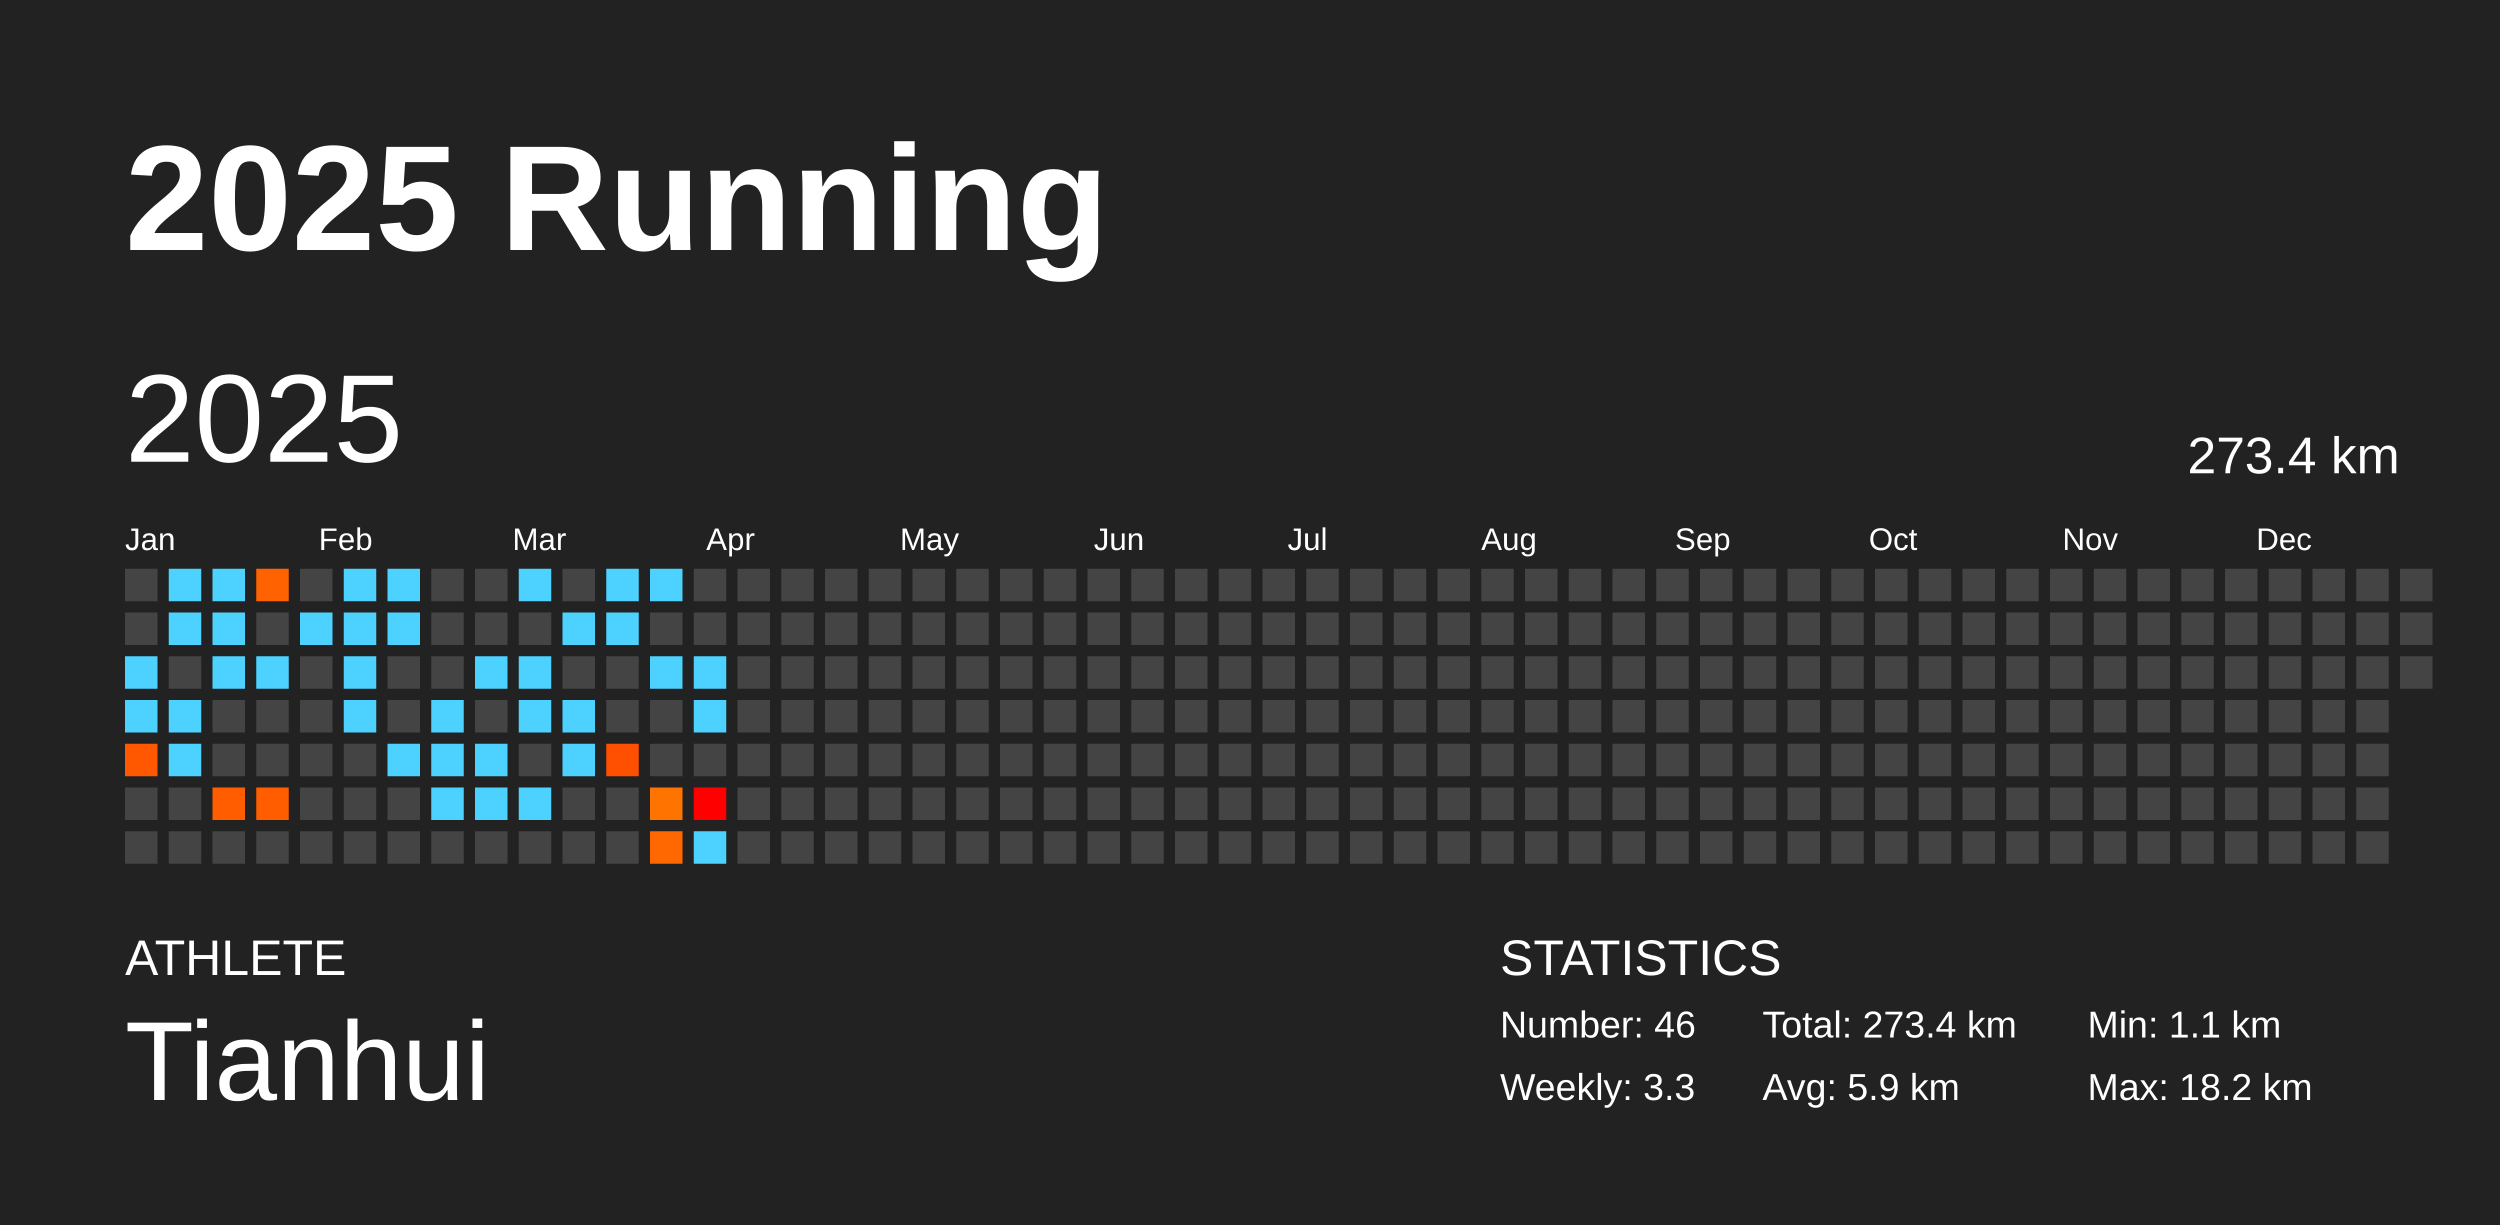
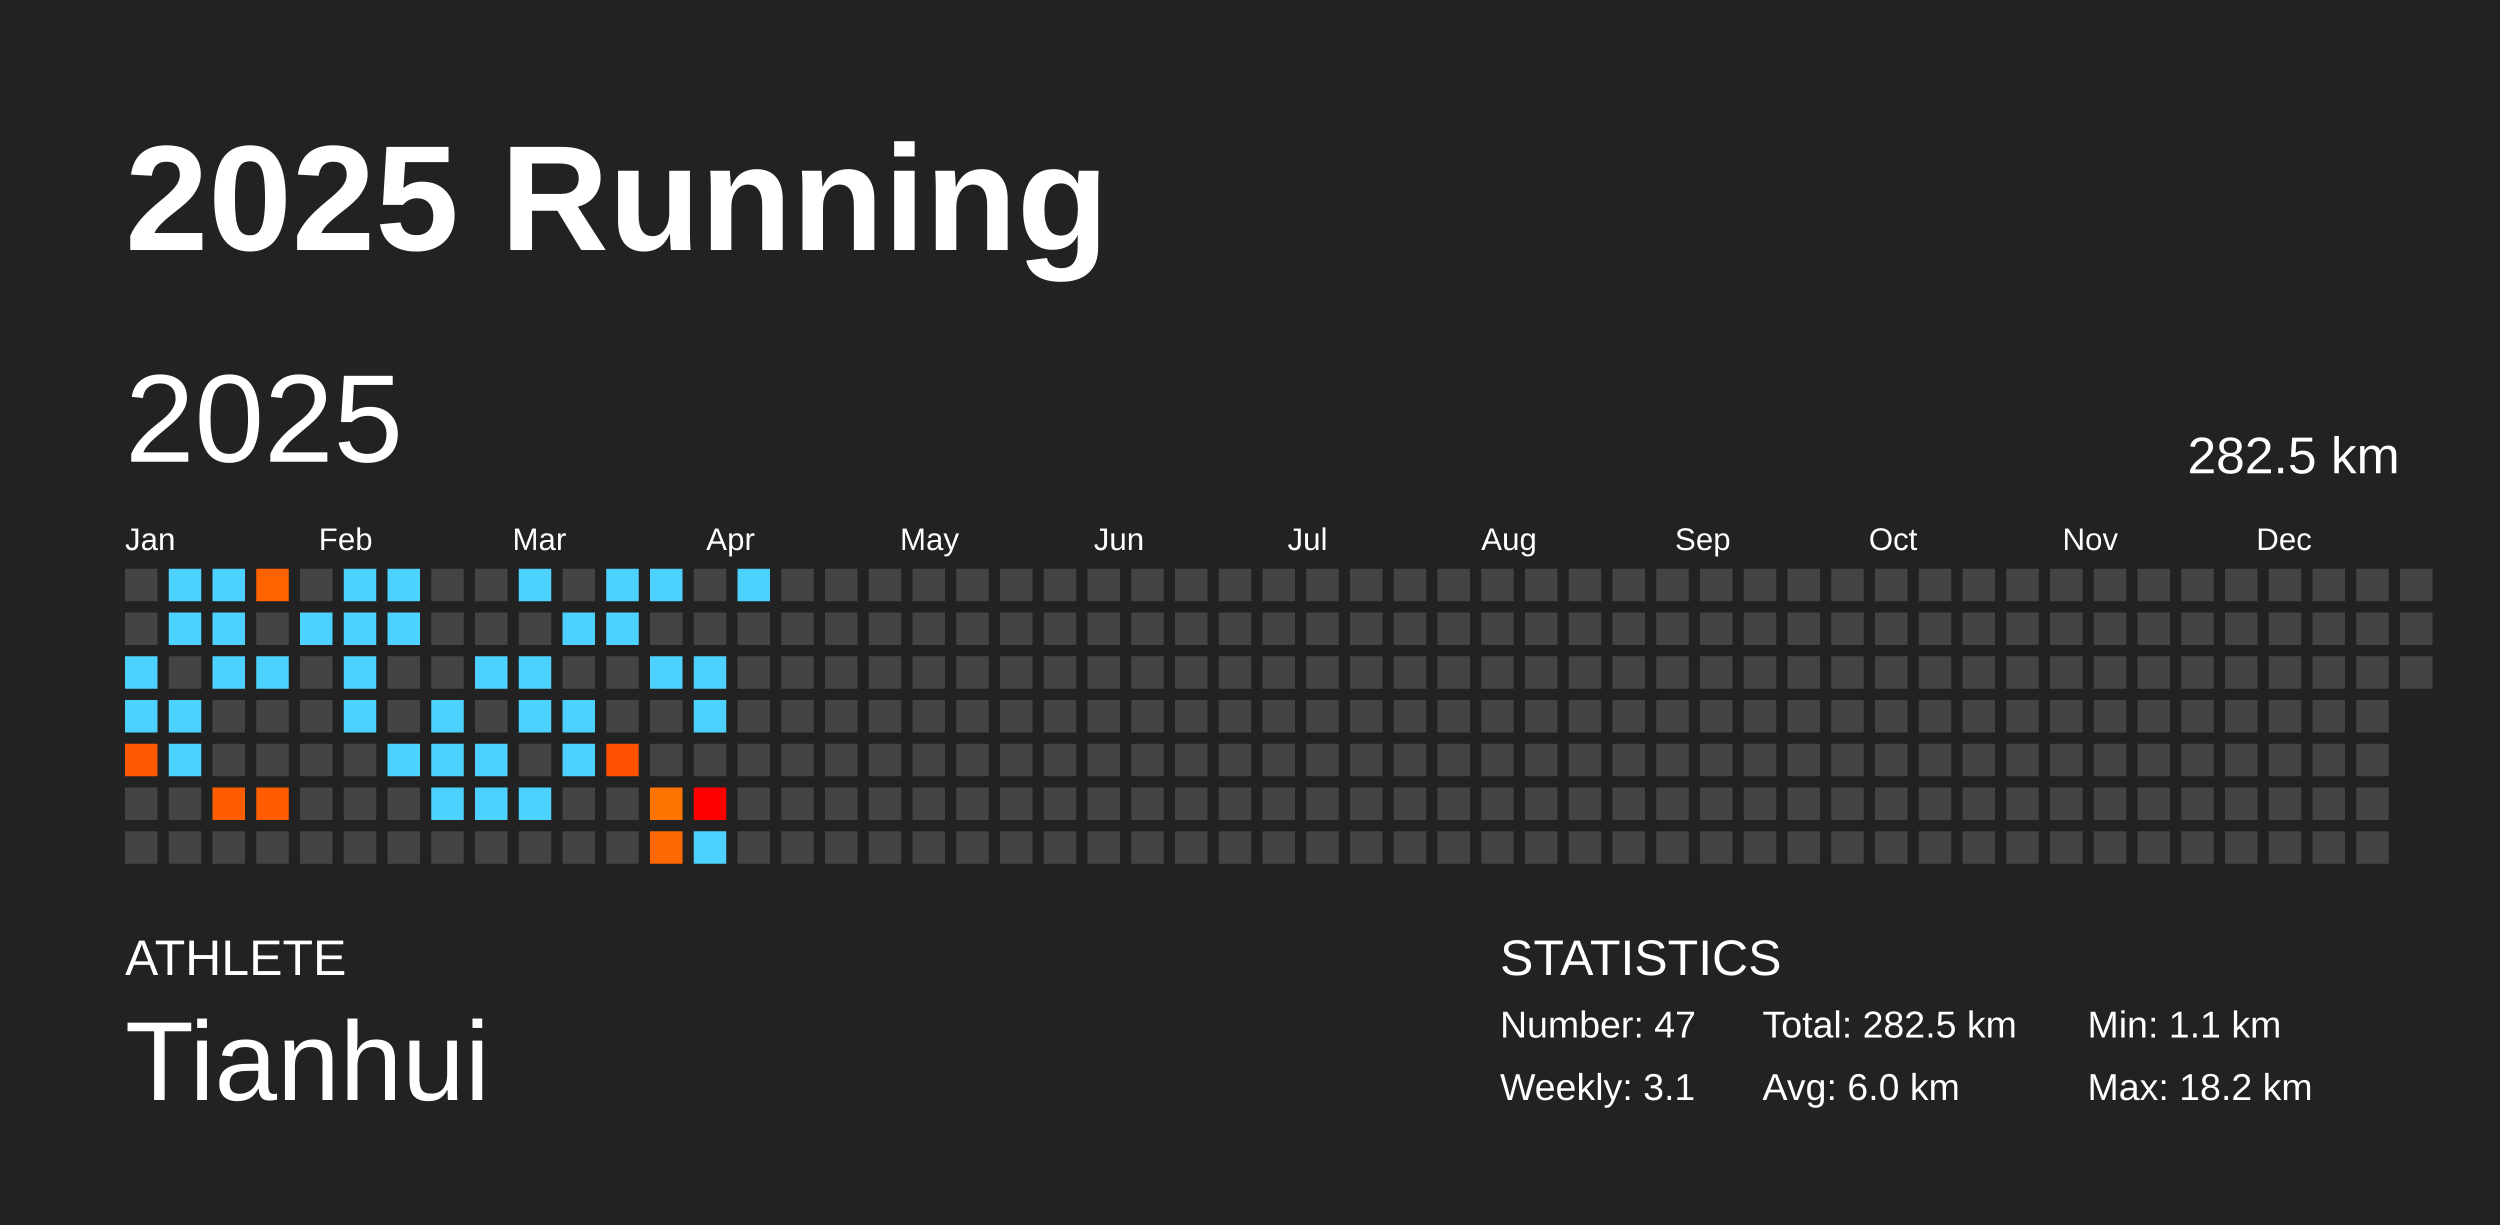
<svg xmlns="http://www.w3.org/2000/svg" baseProfile="full" height="98mm" version="1.1" viewBox="0,0,200,98" width="200mm">
  <defs />
  <rect fill="#222222" height="98" width="200" x="0" y="0" />
  <text fill="#FFFFFF" style="font-size:12px; font-family:Arial; font-weight:bold;" x="10" y="20">2025 Running</text>
  <text fill="#FFFFFF" style="font-size:4px; font-family:Arial" x="10" y="78">ATHLETE</text>
  <text fill="#FFFFFF" style="font-size:9px; font-family:Arial" x="10" y="88">Tianhui</text>
  <text fill="#FFFFFF" style="font-size:4px; font-family:Arial" x="120" y="78">STATISTICS</text>
-   <text fill="#FFFFFF" style="font-size:3px; font-family:Arial" x="120" y="83">Number: 46</text>
-   <text fill="#FFFFFF" style="font-size:3px; font-family:Arial" x="120" y="88">Weekly: 3.3</text>
-   <text fill="#FFFFFF" style="font-size:3px; font-family:Arial" x="141" y="83">Total: 273.4 km</text>
-   <text fill="#FFFFFF" style="font-size:3px; font-family:Arial" x="141" y="88">Avg: 5.9 km</text>
+   <text fill="#FFFFFF" style="font-size:3px; font-family:Arial" x="120" y="83">Number: 47</text>
+   <text fill="#FFFFFF" style="font-size:3px; font-family:Arial" x="120" y="88">Weekly: 3.1</text>
+   <text fill="#FFFFFF" style="font-size:3px; font-family:Arial" x="141" y="83">Total: 282.5 km</text>
+   <text fill="#FFFFFF" style="font-size:3px; font-family:Arial" x="141" y="88">Avg: 6.0 km</text>
  <text fill="#FFFFFF" style="font-size:3px; font-family:Arial" x="167" y="83">Min: 1.1 km</text>
  <text fill="#FFFFFF" style="font-size:3px; font-family:Arial" x="167" y="88">Max: 18.2 km</text>
  <text dominant-baseline="hanging" fill="#FFFFFF" style="font-size:10.0px; font-family:Arial;" x="10" y="30">2025</text>
-   <text dominant-baseline="hanging" fill="#FFFFFF" style="font-size:4.125px; font-family:Arial;" x="175" y="35">273.4 km</text>
+   <text dominant-baseline="hanging" fill="#FFFFFF" style="font-size:4.125px; font-family:Arial;" x="175" y="35">282.5 km</text>
  <text fill="#FFFFFF" style="font-size:2.5px; font-family:Arial" x="10.0" y="44">Jan</text>
  <text fill="#FFFFFF" style="font-size:2.5px; font-family:Arial" x="25.5" y="44">Feb</text>
  <text fill="#FFFFFF" style="font-size:2.5px; font-family:Arial" x="41.0" y="44">Mar</text>
  <text fill="#FFFFFF" style="font-size:2.5px; font-family:Arial" x="56.5" y="44">Apr</text>
  <text fill="#FFFFFF" style="font-size:2.5px; font-family:Arial" x="72.0" y="44">May</text>
  <text fill="#FFFFFF" style="font-size:2.5px; font-family:Arial" x="87.5" y="44">Jun</text>
  <text fill="#FFFFFF" style="font-size:2.5px; font-family:Arial" x="103.0" y="44">Jul</text>
  <text fill="#FFFFFF" style="font-size:2.5px; font-family:Arial" x="118.5" y="44">Aug</text>
  <text fill="#FFFFFF" style="font-size:2.5px; font-family:Arial" x="134.0" y="44">Sep</text>
  <text fill="#FFFFFF" style="font-size:2.5px; font-family:Arial" x="149.5" y="44">Oct</text>
  <text fill="#FFFFFF" style="font-size:2.5px; font-family:Arial" x="165.0" y="44">Nov</text>
  <text fill="#FFFFFF" style="font-size:2.5px; font-family:Arial" x="180.5" y="44">Dec</text>
  <rect fill="#444444" height="2.6" width="2.6" x="10.0" y="45.5" />
  <rect fill="#444444" height="2.6" width="2.6" x="10.0" y="49.0" />
  <rect fill="#4dd2ff" height="2.6" width="2.6" x="10.0" y="52.5" />
  <rect fill="#4dd2ff" height="2.6" width="2.6" x="10.0" y="56.0" />
  <rect fill="#ff5800" height="2.6" width="2.6" x="10.0" y="59.5" />
  <rect fill="#444444" height="2.6" width="2.6" x="10.0" y="63.0" />
  <rect fill="#444444" height="2.6" width="2.6" x="10.0" y="66.5" />
  <rect fill="#4dd2ff" height="2.6" width="2.6" x="13.5" y="45.5" />
  <rect fill="#4dd2ff" height="2.6" width="2.6" x="13.5" y="49.0" />
  <rect fill="#444444" height="2.6" width="2.6" x="13.5" y="52.5" />
  <rect fill="#4dd2ff" height="2.6" width="2.6" x="13.5" y="56.0" />
  <rect fill="#4dd2ff" height="2.6" width="2.6" x="13.5" y="59.5" />
  <rect fill="#444444" height="2.6" width="2.6" x="13.5" y="63.0" />
  <rect fill="#444444" height="2.6" width="2.6" x="13.5" y="66.5" />
  <rect fill="#4dd2ff" height="2.6" width="2.6" x="17.0" y="45.5" />
  <rect fill="#4dd2ff" height="2.6" width="2.6" x="17.0" y="49.0" />
  <rect fill="#4dd2ff" height="2.6" width="2.6" x="17.0" y="52.5" />
  <rect fill="#444444" height="2.6" width="2.6" x="17.0" y="56.0" />
  <rect fill="#444444" height="2.6" width="2.6" x="17.0" y="59.5" />
  <rect fill="#ff5d00" height="2.6" width="2.6" x="17.0" y="63.0" />
  <rect fill="#444444" height="2.6" width="2.6" x="17.0" y="66.5" />
  <rect fill="#ff6200" height="2.6" width="2.6" x="20.5" y="45.5" />
  <rect fill="#444444" height="2.6" width="2.6" x="20.5" y="49.0" />
  <rect fill="#4dd2ff" height="2.6" width="2.6" x="20.5" y="52.5" />
  <rect fill="#444444" height="2.6" width="2.6" x="20.5" y="56.0" />
  <rect fill="#444444" height="2.6" width="2.6" x="20.5" y="59.5" />
  <rect fill="#ff5d00" height="2.6" width="2.6" x="20.5" y="63.0" />
  <rect fill="#444444" height="2.6" width="2.6" x="20.5" y="66.5" />
  <rect fill="#444444" height="2.6" width="2.6" x="24.0" y="45.5" />
  <rect fill="#4dd2ff" height="2.6" width="2.6" x="24.0" y="49.0" />
  <rect fill="#444444" height="2.6" width="2.6" x="24.0" y="52.5" />
  <rect fill="#444444" height="2.6" width="2.6" x="24.0" y="56.0" />
  <rect fill="#444444" height="2.6" width="2.6" x="24.0" y="59.5" />
  <rect fill="#444444" height="2.6" width="2.6" x="24.0" y="63.0" />
  <rect fill="#444444" height="2.6" width="2.6" x="24.0" y="66.5" />
  <rect fill="#4dd2ff" height="2.6" width="2.6" x="27.5" y="45.5" />
  <rect fill="#4dd2ff" height="2.6" width="2.6" x="27.5" y="49.0" />
  <rect fill="#4dd2ff" height="2.6" width="2.6" x="27.5" y="52.5" />
  <rect fill="#4dd2ff" height="2.6" width="2.6" x="27.5" y="56.0" />
  <rect fill="#444444" height="2.6" width="2.6" x="27.5" y="59.5" />
  <rect fill="#444444" height="2.6" width="2.6" x="27.5" y="63.0" />
  <rect fill="#444444" height="2.6" width="2.6" x="27.5" y="66.5" />
  <rect fill="#4dd2ff" height="2.6" width="2.6" x="31.0" y="45.5" />
  <rect fill="#4dd2ff" height="2.6" width="2.6" x="31.0" y="49.0" />
  <rect fill="#444444" height="2.6" width="2.6" x="31.0" y="52.5" />
  <rect fill="#444444" height="2.6" width="2.6" x="31.0" y="56.0" />
  <rect fill="#4dd2ff" height="2.6" width="2.6" x="31.0" y="59.5" />
  <rect fill="#444444" height="2.6" width="2.6" x="31.0" y="63.0" />
  <rect fill="#444444" height="2.6" width="2.6" x="31.0" y="66.5" />
  <rect fill="#444444" height="2.6" width="2.6" x="34.5" y="45.5" />
  <rect fill="#444444" height="2.6" width="2.6" x="34.5" y="49.0" />
  <rect fill="#444444" height="2.6" width="2.6" x="34.5" y="52.5" />
  <rect fill="#4dd2ff" height="2.6" width="2.6" x="34.5" y="56.0" />
  <rect fill="#4dd2ff" height="2.6" width="2.6" x="34.5" y="59.5" />
  <rect fill="#4dd2ff" height="2.6" width="2.6" x="34.5" y="63.0" />
  <rect fill="#444444" height="2.6" width="2.6" x="34.5" y="66.5" />
  <rect fill="#444444" height="2.6" width="2.6" x="38.0" y="45.5" />
  <rect fill="#444444" height="2.6" width="2.6" x="38.0" y="49.0" />
  <rect fill="#4dd2ff" height="2.6" width="2.6" x="38.0" y="52.5" />
  <rect fill="#444444" height="2.6" width="2.6" x="38.0" y="56.0" />
  <rect fill="#4dd2ff" height="2.6" width="2.6" x="38.0" y="59.5" />
  <rect fill="#4dd2ff" height="2.6" width="2.6" x="38.0" y="63.0" />
  <rect fill="#444444" height="2.6" width="2.6" x="38.0" y="66.5" />
  <rect fill="#4dd2ff" height="2.6" width="2.6" x="41.5" y="45.5" />
  <rect fill="#444444" height="2.6" width="2.6" x="41.5" y="49.0" />
  <rect fill="#4dd2ff" height="2.6" width="2.6" x="41.5" y="52.5" />
  <rect fill="#4dd2ff" height="2.6" width="2.6" x="41.5" y="56.0" />
  <rect fill="#444444" height="2.6" width="2.6" x="41.5" y="59.5" />
  <rect fill="#4dd2ff" height="2.6" width="2.6" x="41.5" y="63.0" />
  <rect fill="#444444" height="2.6" width="2.6" x="41.5" y="66.5" />
  <rect fill="#444444" height="2.6" width="2.6" x="45.0" y="45.5" />
  <rect fill="#4dd2ff" height="2.6" width="2.6" x="45.0" y="49.0" />
  <rect fill="#444444" height="2.6" width="2.6" x="45.0" y="52.5" />
  <rect fill="#4dd2ff" height="2.6" width="2.6" x="45.0" y="56.0" />
  <rect fill="#4dd2ff" height="2.6" width="2.6" x="45.0" y="59.5" />
  <rect fill="#444444" height="2.6" width="2.6" x="45.0" y="63.0" />
  <rect fill="#444444" height="2.6" width="2.6" x="45.0" y="66.5" />
  <rect fill="#4dd2ff" height="2.6" width="2.6" x="48.5" y="45.5" />
  <rect fill="#4dd2ff" height="2.6" width="2.6" x="48.5" y="49.0" />
  <rect fill="#444444" height="2.6" width="2.6" x="48.5" y="52.5" />
  <rect fill="#444444" height="2.6" width="2.6" x="48.5" y="56.0" />
  <rect fill="#ff4f00" height="2.6" width="2.6" x="48.5" y="59.5" />
  <rect fill="#444444" height="2.6" width="2.6" x="48.5" y="63.0" />
  <rect fill="#444444" height="2.6" width="2.6" x="48.5" y="66.5" />
  <rect fill="#4dd2ff" height="2.6" width="2.6" x="52.0" y="45.5" />
  <rect fill="#444444" height="2.6" width="2.6" x="52.0" y="49.0" />
  <rect fill="#4dd2ff" height="2.6" width="2.6" x="52.0" y="52.5" />
  <rect fill="#444444" height="2.6" width="2.6" x="52.0" y="56.0" />
  <rect fill="#444444" height="2.6" width="2.6" x="52.0" y="59.5" />
  <rect fill="#ff7300" height="2.6" width="2.6" x="52.0" y="63.0" />
  <rect fill="#ff6700" height="2.6" width="2.6" x="52.0" y="66.5" />
  <rect fill="#444444" height="2.6" width="2.6" x="55.5" y="45.5" />
  <rect fill="#444444" height="2.6" width="2.6" x="55.5" y="49.0" />
  <rect fill="#4dd2ff" height="2.6" width="2.6" x="55.5" y="52.5" />
  <rect fill="#4dd2ff" height="2.6" width="2.6" x="55.5" y="56.0" />
  <rect fill="#444444" height="2.6" width="2.6" x="55.5" y="59.5" />
  <rect fill="#ff0000" height="2.6" width="2.6" x="55.5" y="63.0" />
  <rect fill="#4dd2ff" height="2.6" width="2.6" x="55.5" y="66.5" />
-   <rect fill="#444444" height="2.6" width="2.6" x="59.0" y="45.5" />
+   <rect fill="#4dd2ff" height="2.6" width="2.6" x="59.0" y="45.5" />
  <rect fill="#444444" height="2.6" width="2.6" x="59.0" y="49.0" />
  <rect fill="#444444" height="2.6" width="2.6" x="59.0" y="52.5" />
  <rect fill="#444444" height="2.6" width="2.6" x="59.0" y="56.0" />
  <rect fill="#444444" height="2.6" width="2.6" x="59.0" y="59.5" />
  <rect fill="#444444" height="2.6" width="2.6" x="59.0" y="63.0" />
  <rect fill="#444444" height="2.6" width="2.6" x="59.0" y="66.5" />
  <rect fill="#444444" height="2.6" width="2.6" x="62.5" y="45.5" />
  <rect fill="#444444" height="2.6" width="2.6" x="62.5" y="49.0" />
  <rect fill="#444444" height="2.6" width="2.6" x="62.5" y="52.5" />
  <rect fill="#444444" height="2.6" width="2.6" x="62.5" y="56.0" />
  <rect fill="#444444" height="2.6" width="2.6" x="62.5" y="59.5" />
  <rect fill="#444444" height="2.6" width="2.6" x="62.5" y="63.0" />
  <rect fill="#444444" height="2.6" width="2.6" x="62.5" y="66.5" />
  <rect fill="#444444" height="2.6" width="2.6" x="66.0" y="45.5" />
  <rect fill="#444444" height="2.6" width="2.6" x="66.0" y="49.0" />
  <rect fill="#444444" height="2.6" width="2.6" x="66.0" y="52.5" />
  <rect fill="#444444" height="2.6" width="2.6" x="66.0" y="56.0" />
  <rect fill="#444444" height="2.6" width="2.6" x="66.0" y="59.5" />
  <rect fill="#444444" height="2.6" width="2.6" x="66.0" y="63.0" />
  <rect fill="#444444" height="2.6" width="2.6" x="66.0" y="66.5" />
  <rect fill="#444444" height="2.6" width="2.6" x="69.5" y="45.5" />
  <rect fill="#444444" height="2.6" width="2.6" x="69.5" y="49.0" />
  <rect fill="#444444" height="2.6" width="2.6" x="69.5" y="52.5" />
  <rect fill="#444444" height="2.6" width="2.6" x="69.5" y="56.0" />
  <rect fill="#444444" height="2.6" width="2.6" x="69.5" y="59.5" />
  <rect fill="#444444" height="2.6" width="2.6" x="69.5" y="63.0" />
  <rect fill="#444444" height="2.6" width="2.6" x="69.5" y="66.5" />
  <rect fill="#444444" height="2.6" width="2.6" x="73.0" y="45.5" />
  <rect fill="#444444" height="2.6" width="2.6" x="73.0" y="49.0" />
  <rect fill="#444444" height="2.6" width="2.6" x="73.0" y="52.5" />
  <rect fill="#444444" height="2.6" width="2.6" x="73.0" y="56.0" />
  <rect fill="#444444" height="2.6" width="2.6" x="73.0" y="59.5" />
  <rect fill="#444444" height="2.6" width="2.6" x="73.0" y="63.0" />
  <rect fill="#444444" height="2.6" width="2.6" x="73.0" y="66.5" />
  <rect fill="#444444" height="2.6" width="2.6" x="76.5" y="45.5" />
  <rect fill="#444444" height="2.6" width="2.6" x="76.5" y="49.0" />
  <rect fill="#444444" height="2.6" width="2.6" x="76.5" y="52.5" />
  <rect fill="#444444" height="2.6" width="2.6" x="76.5" y="56.0" />
  <rect fill="#444444" height="2.6" width="2.6" x="76.5" y="59.5" />
  <rect fill="#444444" height="2.6" width="2.6" x="76.5" y="63.0" />
  <rect fill="#444444" height="2.6" width="2.6" x="76.5" y="66.5" />
  <rect fill="#444444" height="2.6" width="2.6" x="80.0" y="45.5" />
  <rect fill="#444444" height="2.6" width="2.6" x="80.0" y="49.0" />
  <rect fill="#444444" height="2.6" width="2.6" x="80.0" y="52.5" />
  <rect fill="#444444" height="2.6" width="2.6" x="80.0" y="56.0" />
  <rect fill="#444444" height="2.6" width="2.6" x="80.0" y="59.5" />
  <rect fill="#444444" height="2.6" width="2.6" x="80.0" y="63.0" />
  <rect fill="#444444" height="2.6" width="2.6" x="80.0" y="66.5" />
  <rect fill="#444444" height="2.6" width="2.6" x="83.5" y="45.5" />
  <rect fill="#444444" height="2.6" width="2.6" x="83.5" y="49.0" />
  <rect fill="#444444" height="2.6" width="2.6" x="83.5" y="52.5" />
  <rect fill="#444444" height="2.6" width="2.6" x="83.5" y="56.0" />
  <rect fill="#444444" height="2.6" width="2.6" x="83.5" y="59.5" />
  <rect fill="#444444" height="2.6" width="2.6" x="83.5" y="63.0" />
  <rect fill="#444444" height="2.6" width="2.6" x="83.5" y="66.5" />
  <rect fill="#444444" height="2.6" width="2.6" x="87.0" y="45.5" />
  <rect fill="#444444" height="2.6" width="2.6" x="87.0" y="49.0" />
  <rect fill="#444444" height="2.6" width="2.6" x="87.0" y="52.5" />
  <rect fill="#444444" height="2.6" width="2.6" x="87.0" y="56.0" />
  <rect fill="#444444" height="2.6" width="2.6" x="87.0" y="59.5" />
  <rect fill="#444444" height="2.6" width="2.6" x="87.0" y="63.0" />
  <rect fill="#444444" height="2.6" width="2.6" x="87.0" y="66.5" />
  <rect fill="#444444" height="2.6" width="2.6" x="90.5" y="45.5" />
  <rect fill="#444444" height="2.6" width="2.6" x="90.5" y="49.0" />
  <rect fill="#444444" height="2.6" width="2.6" x="90.5" y="52.5" />
  <rect fill="#444444" height="2.6" width="2.6" x="90.5" y="56.0" />
  <rect fill="#444444" height="2.6" width="2.6" x="90.5" y="59.5" />
  <rect fill="#444444" height="2.6" width="2.6" x="90.5" y="63.0" />
  <rect fill="#444444" height="2.6" width="2.6" x="90.5" y="66.5" />
  <rect fill="#444444" height="2.6" width="2.6" x="94.0" y="45.5" />
  <rect fill="#444444" height="2.6" width="2.6" x="94.0" y="49.0" />
  <rect fill="#444444" height="2.6" width="2.6" x="94.0" y="52.5" />
  <rect fill="#444444" height="2.6" width="2.6" x="94.0" y="56.0" />
  <rect fill="#444444" height="2.6" width="2.6" x="94.0" y="59.5" />
  <rect fill="#444444" height="2.6" width="2.6" x="94.0" y="63.0" />
  <rect fill="#444444" height="2.6" width="2.6" x="94.0" y="66.5" />
  <rect fill="#444444" height="2.6" width="2.6" x="97.5" y="45.5" />
  <rect fill="#444444" height="2.6" width="2.6" x="97.5" y="49.0" />
  <rect fill="#444444" height="2.6" width="2.6" x="97.5" y="52.5" />
  <rect fill="#444444" height="2.6" width="2.6" x="97.5" y="56.0" />
  <rect fill="#444444" height="2.6" width="2.6" x="97.5" y="59.5" />
  <rect fill="#444444" height="2.6" width="2.6" x="97.5" y="63.0" />
  <rect fill="#444444" height="2.6" width="2.6" x="97.5" y="66.5" />
  <rect fill="#444444" height="2.6" width="2.6" x="101.0" y="45.5" />
  <rect fill="#444444" height="2.6" width="2.6" x="101.0" y="49.0" />
  <rect fill="#444444" height="2.6" width="2.6" x="101.0" y="52.5" />
  <rect fill="#444444" height="2.6" width="2.6" x="101.0" y="56.0" />
  <rect fill="#444444" height="2.6" width="2.6" x="101.0" y="59.5" />
  <rect fill="#444444" height="2.6" width="2.6" x="101.0" y="63.0" />
  <rect fill="#444444" height="2.6" width="2.6" x="101.0" y="66.5" />
  <rect fill="#444444" height="2.6" width="2.6" x="104.5" y="45.5" />
  <rect fill="#444444" height="2.6" width="2.6" x="104.5" y="49.0" />
  <rect fill="#444444" height="2.6" width="2.6" x="104.5" y="52.5" />
  <rect fill="#444444" height="2.6" width="2.6" x="104.5" y="56.0" />
  <rect fill="#444444" height="2.6" width="2.6" x="104.5" y="59.5" />
  <rect fill="#444444" height="2.6" width="2.6" x="104.5" y="63.0" />
  <rect fill="#444444" height="2.6" width="2.6" x="104.5" y="66.5" />
  <rect fill="#444444" height="2.6" width="2.6" x="108.0" y="45.5" />
  <rect fill="#444444" height="2.6" width="2.6" x="108.0" y="49.0" />
  <rect fill="#444444" height="2.6" width="2.6" x="108.0" y="52.5" />
  <rect fill="#444444" height="2.6" width="2.6" x="108.0" y="56.0" />
  <rect fill="#444444" height="2.6" width="2.6" x="108.0" y="59.5" />
  <rect fill="#444444" height="2.6" width="2.6" x="108.0" y="63.0" />
  <rect fill="#444444" height="2.6" width="2.6" x="108.0" y="66.5" />
  <rect fill="#444444" height="2.6" width="2.6" x="111.5" y="45.5" />
  <rect fill="#444444" height="2.6" width="2.6" x="111.5" y="49.0" />
  <rect fill="#444444" height="2.6" width="2.6" x="111.5" y="52.5" />
  <rect fill="#444444" height="2.6" width="2.6" x="111.5" y="56.0" />
  <rect fill="#444444" height="2.6" width="2.6" x="111.5" y="59.5" />
  <rect fill="#444444" height="2.6" width="2.6" x="111.5" y="63.0" />
  <rect fill="#444444" height="2.6" width="2.6" x="111.5" y="66.5" />
  <rect fill="#444444" height="2.6" width="2.6" x="115.0" y="45.5" />
  <rect fill="#444444" height="2.6" width="2.6" x="115.0" y="49.0" />
  <rect fill="#444444" height="2.6" width="2.6" x="115.0" y="52.5" />
  <rect fill="#444444" height="2.6" width="2.6" x="115.0" y="56.0" />
  <rect fill="#444444" height="2.6" width="2.6" x="115.0" y="59.5" />
  <rect fill="#444444" height="2.6" width="2.6" x="115.0" y="63.0" />
  <rect fill="#444444" height="2.6" width="2.6" x="115.0" y="66.5" />
  <rect fill="#444444" height="2.6" width="2.6" x="118.5" y="45.5" />
  <rect fill="#444444" height="2.6" width="2.6" x="118.5" y="49.0" />
  <rect fill="#444444" height="2.6" width="2.6" x="118.5" y="52.5" />
  <rect fill="#444444" height="2.6" width="2.6" x="118.5" y="56.0" />
  <rect fill="#444444" height="2.6" width="2.6" x="118.5" y="59.5" />
  <rect fill="#444444" height="2.6" width="2.6" x="118.5" y="63.0" />
  <rect fill="#444444" height="2.6" width="2.6" x="118.5" y="66.5" />
  <rect fill="#444444" height="2.6" width="2.6" x="122.0" y="45.5" />
  <rect fill="#444444" height="2.6" width="2.6" x="122.0" y="49.0" />
  <rect fill="#444444" height="2.6" width="2.6" x="122.0" y="52.5" />
  <rect fill="#444444" height="2.6" width="2.6" x="122.0" y="56.0" />
  <rect fill="#444444" height="2.6" width="2.6" x="122.0" y="59.5" />
  <rect fill="#444444" height="2.6" width="2.6" x="122.0" y="63.0" />
  <rect fill="#444444" height="2.6" width="2.6" x="122.0" y="66.5" />
  <rect fill="#444444" height="2.6" width="2.6" x="125.5" y="45.5" />
  <rect fill="#444444" height="2.6" width="2.6" x="125.5" y="49.0" />
  <rect fill="#444444" height="2.6" width="2.6" x="125.5" y="52.5" />
  <rect fill="#444444" height="2.6" width="2.6" x="125.5" y="56.0" />
  <rect fill="#444444" height="2.6" width="2.6" x="125.5" y="59.5" />
  <rect fill="#444444" height="2.6" width="2.6" x="125.5" y="63.0" />
  <rect fill="#444444" height="2.6" width="2.6" x="125.5" y="66.5" />
  <rect fill="#444444" height="2.6" width="2.6" x="129.0" y="45.5" />
  <rect fill="#444444" height="2.6" width="2.6" x="129.0" y="49.0" />
  <rect fill="#444444" height="2.6" width="2.6" x="129.0" y="52.5" />
  <rect fill="#444444" height="2.6" width="2.6" x="129.0" y="56.0" />
  <rect fill="#444444" height="2.6" width="2.6" x="129.0" y="59.5" />
  <rect fill="#444444" height="2.6" width="2.6" x="129.0" y="63.0" />
  <rect fill="#444444" height="2.6" width="2.6" x="129.0" y="66.5" />
  <rect fill="#444444" height="2.6" width="2.6" x="132.5" y="45.5" />
  <rect fill="#444444" height="2.6" width="2.6" x="132.5" y="49.0" />
  <rect fill="#444444" height="2.6" width="2.6" x="132.5" y="52.5" />
  <rect fill="#444444" height="2.6" width="2.6" x="132.5" y="56.0" />
  <rect fill="#444444" height="2.6" width="2.6" x="132.5" y="59.5" />
  <rect fill="#444444" height="2.6" width="2.6" x="132.5" y="63.0" />
  <rect fill="#444444" height="2.6" width="2.6" x="132.5" y="66.5" />
  <rect fill="#444444" height="2.6" width="2.6" x="136.0" y="45.5" />
  <rect fill="#444444" height="2.6" width="2.6" x="136.0" y="49.0" />
  <rect fill="#444444" height="2.6" width="2.6" x="136.0" y="52.5" />
  <rect fill="#444444" height="2.6" width="2.6" x="136.0" y="56.0" />
  <rect fill="#444444" height="2.6" width="2.6" x="136.0" y="59.5" />
  <rect fill="#444444" height="2.6" width="2.6" x="136.0" y="63.0" />
  <rect fill="#444444" height="2.6" width="2.6" x="136.0" y="66.5" />
  <rect fill="#444444" height="2.6" width="2.6" x="139.5" y="45.5" />
  <rect fill="#444444" height="2.6" width="2.6" x="139.5" y="49.0" />
  <rect fill="#444444" height="2.6" width="2.6" x="139.5" y="52.5" />
  <rect fill="#444444" height="2.6" width="2.6" x="139.5" y="56.0" />
  <rect fill="#444444" height="2.6" width="2.6" x="139.5" y="59.5" />
  <rect fill="#444444" height="2.6" width="2.6" x="139.5" y="63.0" />
  <rect fill="#444444" height="2.6" width="2.6" x="139.5" y="66.5" />
  <rect fill="#444444" height="2.6" width="2.6" x="143.0" y="45.5" />
  <rect fill="#444444" height="2.6" width="2.6" x="143.0" y="49.0" />
  <rect fill="#444444" height="2.6" width="2.6" x="143.0" y="52.5" />
  <rect fill="#444444" height="2.6" width="2.6" x="143.0" y="56.0" />
  <rect fill="#444444" height="2.6" width="2.6" x="143.0" y="59.5" />
  <rect fill="#444444" height="2.6" width="2.6" x="143.0" y="63.0" />
  <rect fill="#444444" height="2.6" width="2.6" x="143.0" y="66.5" />
  <rect fill="#444444" height="2.6" width="2.6" x="146.5" y="45.5" />
  <rect fill="#444444" height="2.6" width="2.6" x="146.5" y="49.0" />
  <rect fill="#444444" height="2.6" width="2.6" x="146.5" y="52.5" />
  <rect fill="#444444" height="2.6" width="2.6" x="146.5" y="56.0" />
  <rect fill="#444444" height="2.6" width="2.6" x="146.5" y="59.5" />
  <rect fill="#444444" height="2.6" width="2.6" x="146.5" y="63.0" />
  <rect fill="#444444" height="2.6" width="2.6" x="146.5" y="66.5" />
  <rect fill="#444444" height="2.6" width="2.6" x="150.0" y="45.5" />
  <rect fill="#444444" height="2.6" width="2.6" x="150.0" y="49.0" />
  <rect fill="#444444" height="2.6" width="2.6" x="150.0" y="52.5" />
  <rect fill="#444444" height="2.6" width="2.6" x="150.0" y="56.0" />
  <rect fill="#444444" height="2.6" width="2.6" x="150.0" y="59.5" />
  <rect fill="#444444" height="2.6" width="2.6" x="150.0" y="63.0" />
  <rect fill="#444444" height="2.6" width="2.6" x="150.0" y="66.5" />
  <rect fill="#444444" height="2.6" width="2.6" x="153.5" y="45.5" />
  <rect fill="#444444" height="2.6" width="2.6" x="153.5" y="49.0" />
  <rect fill="#444444" height="2.6" width="2.6" x="153.5" y="52.5" />
  <rect fill="#444444" height="2.6" width="2.6" x="153.5" y="56.0" />
  <rect fill="#444444" height="2.6" width="2.6" x="153.5" y="59.5" />
  <rect fill="#444444" height="2.6" width="2.6" x="153.5" y="63.0" />
  <rect fill="#444444" height="2.6" width="2.6" x="153.5" y="66.5" />
  <rect fill="#444444" height="2.6" width="2.6" x="157.0" y="45.5" />
  <rect fill="#444444" height="2.6" width="2.6" x="157.0" y="49.0" />
  <rect fill="#444444" height="2.6" width="2.6" x="157.0" y="52.5" />
  <rect fill="#444444" height="2.6" width="2.6" x="157.0" y="56.0" />
  <rect fill="#444444" height="2.6" width="2.6" x="157.0" y="59.5" />
  <rect fill="#444444" height="2.6" width="2.6" x="157.0" y="63.0" />
  <rect fill="#444444" height="2.6" width="2.6" x="157.0" y="66.5" />
  <rect fill="#444444" height="2.6" width="2.6" x="160.5" y="45.5" />
  <rect fill="#444444" height="2.6" width="2.6" x="160.5" y="49.0" />
  <rect fill="#444444" height="2.6" width="2.6" x="160.5" y="52.5" />
  <rect fill="#444444" height="2.6" width="2.6" x="160.5" y="56.0" />
  <rect fill="#444444" height="2.6" width="2.6" x="160.5" y="59.5" />
  <rect fill="#444444" height="2.6" width="2.6" x="160.5" y="63.0" />
  <rect fill="#444444" height="2.6" width="2.6" x="160.5" y="66.5" />
  <rect fill="#444444" height="2.6" width="2.6" x="164.0" y="45.5" />
  <rect fill="#444444" height="2.6" width="2.6" x="164.0" y="49.0" />
  <rect fill="#444444" height="2.6" width="2.6" x="164.0" y="52.5" />
  <rect fill="#444444" height="2.6" width="2.6" x="164.0" y="56.0" />
  <rect fill="#444444" height="2.6" width="2.6" x="164.0" y="59.5" />
  <rect fill="#444444" height="2.6" width="2.6" x="164.0" y="63.0" />
  <rect fill="#444444" height="2.6" width="2.6" x="164.0" y="66.5" />
  <rect fill="#444444" height="2.6" width="2.6" x="167.5" y="45.5" />
  <rect fill="#444444" height="2.6" width="2.6" x="167.5" y="49.0" />
  <rect fill="#444444" height="2.6" width="2.6" x="167.5" y="52.5" />
  <rect fill="#444444" height="2.6" width="2.6" x="167.5" y="56.0" />
  <rect fill="#444444" height="2.6" width="2.6" x="167.5" y="59.5" />
  <rect fill="#444444" height="2.6" width="2.6" x="167.5" y="63.0" />
  <rect fill="#444444" height="2.6" width="2.6" x="167.5" y="66.5" />
  <rect fill="#444444" height="2.6" width="2.6" x="171.0" y="45.5" />
  <rect fill="#444444" height="2.6" width="2.6" x="171.0" y="49.0" />
  <rect fill="#444444" height="2.6" width="2.6" x="171.0" y="52.5" />
  <rect fill="#444444" height="2.6" width="2.6" x="171.0" y="56.0" />
  <rect fill="#444444" height="2.6" width="2.6" x="171.0" y="59.5" />
  <rect fill="#444444" height="2.6" width="2.6" x="171.0" y="63.0" />
  <rect fill="#444444" height="2.6" width="2.6" x="171.0" y="66.5" />
  <rect fill="#444444" height="2.6" width="2.6" x="174.5" y="45.5" />
  <rect fill="#444444" height="2.6" width="2.6" x="174.5" y="49.0" />
  <rect fill="#444444" height="2.6" width="2.6" x="174.5" y="52.5" />
  <rect fill="#444444" height="2.6" width="2.6" x="174.5" y="56.0" />
  <rect fill="#444444" height="2.6" width="2.6" x="174.5" y="59.5" />
  <rect fill="#444444" height="2.6" width="2.6" x="174.5" y="63.0" />
  <rect fill="#444444" height="2.6" width="2.6" x="174.5" y="66.5" />
  <rect fill="#444444" height="2.6" width="2.6" x="178.0" y="45.5" />
  <rect fill="#444444" height="2.6" width="2.6" x="178.0" y="49.0" />
  <rect fill="#444444" height="2.6" width="2.6" x="178.0" y="52.5" />
  <rect fill="#444444" height="2.6" width="2.6" x="178.0" y="56.0" />
  <rect fill="#444444" height="2.6" width="2.6" x="178.0" y="59.5" />
  <rect fill="#444444" height="2.6" width="2.6" x="178.0" y="63.0" />
  <rect fill="#444444" height="2.6" width="2.6" x="178.0" y="66.5" />
  <rect fill="#444444" height="2.6" width="2.6" x="181.5" y="45.5" />
  <rect fill="#444444" height="2.6" width="2.6" x="181.5" y="49.0" />
  <rect fill="#444444" height="2.6" width="2.6" x="181.5" y="52.5" />
  <rect fill="#444444" height="2.6" width="2.6" x="181.5" y="56.0" />
  <rect fill="#444444" height="2.6" width="2.6" x="181.5" y="59.5" />
  <rect fill="#444444" height="2.6" width="2.6" x="181.5" y="63.0" />
  <rect fill="#444444" height="2.6" width="2.6" x="181.5" y="66.5" />
  <rect fill="#444444" height="2.6" width="2.6" x="185.0" y="45.5" />
  <rect fill="#444444" height="2.6" width="2.6" x="185.0" y="49.0" />
  <rect fill="#444444" height="2.6" width="2.6" x="185.0" y="52.5" />
  <rect fill="#444444" height="2.6" width="2.6" x="185.0" y="56.0" />
  <rect fill="#444444" height="2.6" width="2.6" x="185.0" y="59.5" />
  <rect fill="#444444" height="2.6" width="2.6" x="185.0" y="63.0" />
  <rect fill="#444444" height="2.6" width="2.6" x="185.0" y="66.5" />
  <rect fill="#444444" height="2.6" width="2.6" x="188.5" y="45.5" />
  <rect fill="#444444" height="2.6" width="2.6" x="188.5" y="49.0" />
  <rect fill="#444444" height="2.6" width="2.6" x="188.5" y="52.5" />
  <rect fill="#444444" height="2.6" width="2.6" x="188.5" y="56.0" />
  <rect fill="#444444" height="2.6" width="2.6" x="188.5" y="59.5" />
  <rect fill="#444444" height="2.6" width="2.6" x="188.5" y="63.0" />
  <rect fill="#444444" height="2.6" width="2.6" x="188.5" y="66.5" />
  <rect fill="#444444" height="2.6" width="2.6" x="192.0" y="45.5" />
  <rect fill="#444444" height="2.6" width="2.6" x="192.0" y="49.0" />
  <rect fill="#444444" height="2.6" width="2.6" x="192.0" y="52.5" />
</svg>
